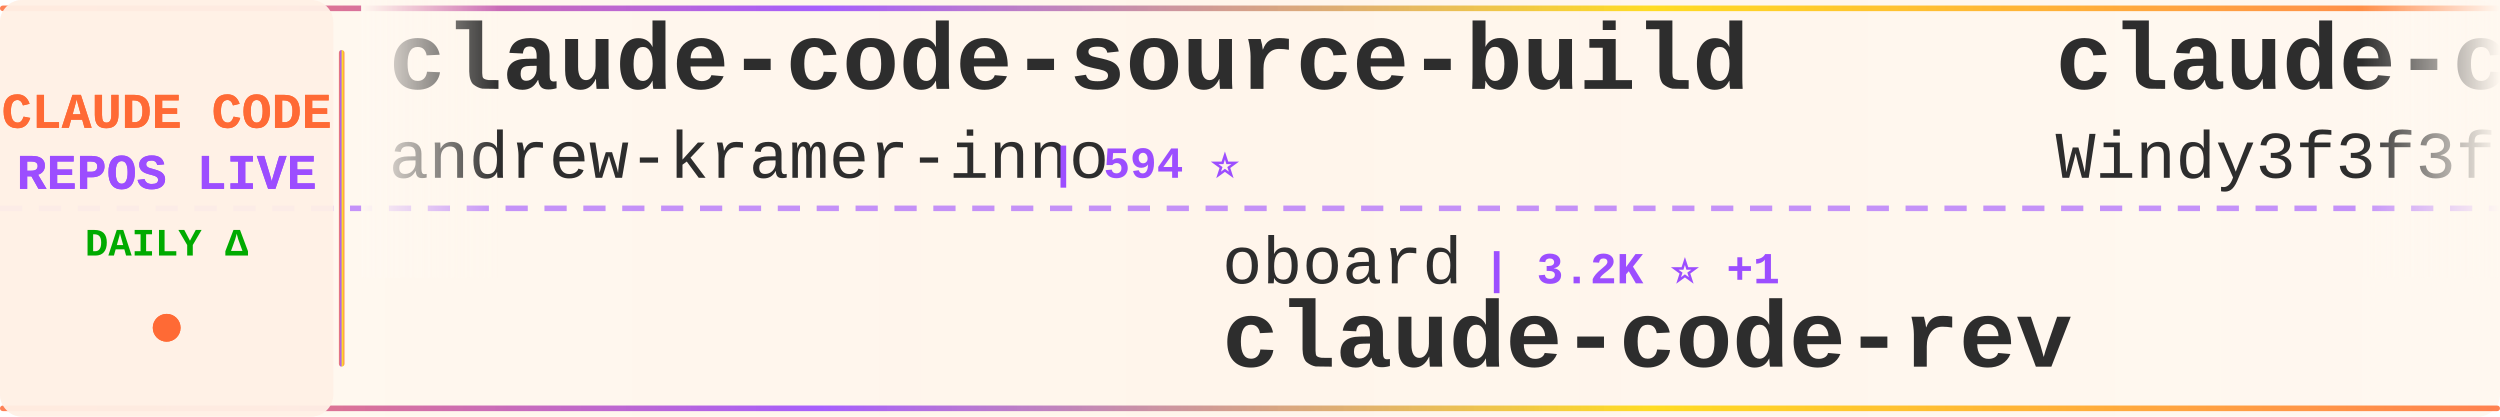
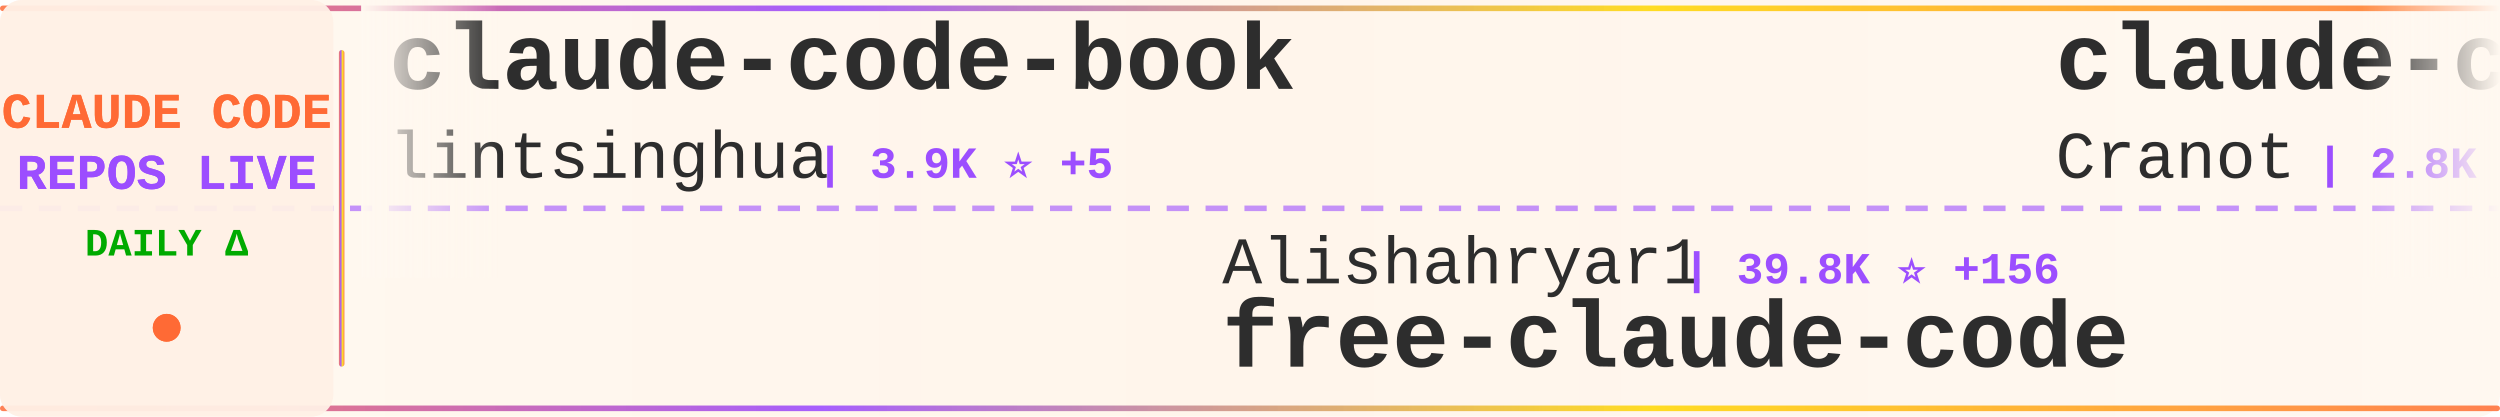
<svg xmlns="http://www.w3.org/2000/svg" width="900" height="150">
  <defs>
    <linearGradient id="tickerBg" x1="0%" y1="0%" x2="100%" y2="0%">
      <stop offset="0%" style="stop-color:#fff8f0;stop-opacity:0.98" />
      <stop offset="50%" style="stop-color:#fff5eb;stop-opacity:1" />
      <stop offset="100%" style="stop-color:#fff8f0;stop-opacity:0.98" />
    </linearGradient>
    <linearGradient id="borderGrad" x1="0%" y1="0%" x2="100%" y2="0%">
      <stop offset="0%" style="stop-color:#FF6B35;stop-opacity:0.85">
        <animate attributeName="stop-opacity" values="0.85;1;0.85" dur="2s" repeatCount="indefinite" />
      </stop>
      <stop offset="33%" style="stop-color:#9C4EFF;stop-opacity:0.9">
        <animate attributeName="stop-opacity" values="0.9;1;0.9" dur="2.2s" repeatCount="indefinite" />
      </stop>
      <stop offset="66%" style="stop-color:#FFD700;stop-opacity:0.85">
        <animate attributeName="stop-opacity" values="0.85;1;0.85" dur="1.8s" repeatCount="indefinite" />
      </stop>
      <stop offset="100%" style="stop-color:#FF6B35;stop-opacity:0.85">
        <animate attributeName="stop-opacity" values="0.85;1;0.85" dur="2s" repeatCount="indefinite" />
      </stop>
    </linearGradient>
    <filter id="textGlow">
      <feGaussianBlur stdDeviation="0.15" result="coloredBlur" />
      <feMerge>
        <feMergeNode in="coloredBlur" />
        <feMergeNode in="SourceGraphic" />
      </feMerge>
    </filter>
    <filter id="metricGlow">
      <feGaussianBlur stdDeviation="0.2" result="coloredBlur" />
      <feMerge>
        <feMergeNode in="coloredBlur" />
        <feMergeNode in="SourceGraphic" />
      </feMerge>
    </filter>
    <linearGradient id="leftFade" x1="0%" y1="0%" x2="100%" y2="0%">
      <stop offset="0%" style="stop-color:#fff8f0;stop-opacity:1" />
      <stop offset="100%" style="stop-color:#fff8f0;stop-opacity:0" />
    </linearGradient>
    <linearGradient id="rightFade" x1="0%" y1="0%" x2="100%" y2="0%">
      <stop offset="0%" style="stop-color:#fff8f0;stop-opacity:0" />
      <stop offset="100%" style="stop-color:#fff8f0;stop-opacity:1" />
    </linearGradient>
  </defs>
  <rect width="900" height="150" fill="url(#tickerBg)" rx="8" />
  <rect x="0" y="2" width="900" height="2" fill="url(#borderGrad)" rx="1" />
  <rect x="0" y="146" width="900" height="2" fill="url(#borderGrad)" rx="1" />
  <line x1="0" y1="75" x2="900" y2="75" stroke="#9C4EFF" stroke-width="2" stroke-dasharray="8 6" opacity="0.6" />
  <rect x="0" y="0" width="120" height="150" fill="#fff0e6" opacity="0.95" rx="8" />
  <text x="60" y="46" font-family="'Courier New', monospace" font-size="18" font-weight="bold" fill="#FF6B35" text-anchor="middle" filter="url(#textGlow)">
    CLAUDE CODE
  </text>
  <text x="60" y="68" font-family="'Courier New', monospace" font-size="18" font-weight="bold" fill="#9C4EFF" text-anchor="middle" filter="url(#textGlow)">
    REPOS LIVE
  </text>
  <text x="60" y="92" font-family="'Courier New', monospace" font-size="14" font-weight="bold" fill="#00aa00" text-anchor="middle">
    DAILY Δ
  </text>
  <circle cx="60" cy="118" r="5" fill="#FF6B35" filter="url(#metricGlow)">
    <animate attributeName="r" values="4;6;4" dur="1.5s" repeatCount="indefinite" />
    <animate attributeName="opacity" values="0.6;1;0.6" dur="1.5s" repeatCount="indefinite" />
  </circle>
  <rect x="122" y="18" width="2" height="114" fill="url(#borderGrad)" rx="1" />
  <clipPath id="tickerClip">
    <rect x="130" y="0" width="770" height="150" />
  </clipPath>
  <g clip-path="url(#tickerClip)">
    <g id="tickerItems">
      <animateTransform attributeName="transform" attributeType="XML" type="translate" from="0 0" to="-3000 0" dur="54s" repeatCount="indefinite" />
      <g transform="translate(0, 0)">
-         <text x="140" y="32" font-family="'Courier New', monospace" font-size="34" font-weight="bold" fill="#2d2d2d">claude-code-source-build</text>
-         <text x="140" y="64" font-family="'Courier New', monospace" font-size="24" font-weight="normal" fill="#2d2d2d" opacity="1.0">andrew-kramer-inno</text>
-         <text x="378" y="64" font-family="'Courier New', monospace" font-size="16" font-weight="bold" fill="#9C4EFF"> | 594 ⭐</text>
+         <text x="140" y="32" font-family="'Courier New', monospace" font-size="34" font-weight="bold" fill="#2d2d2d">claude-code-book</text>
+         <text x="140" y="64" font-family="'Courier New', monospace" font-size="24" font-weight="normal" fill="#2d2d2d" opacity="1.0">lintsinghua</text>
+         <text x="294" y="64" font-family="'Courier New', monospace" font-size="16" font-weight="bold" fill="#9C4EFF"> | 3.9K ⭐ +5</text>
      </g>
      <g transform="translate(300, 0)">
+         <text x="140" y="102" font-family="'Courier New', monospace" font-size="24" font-weight="normal" fill="#2d2d2d" opacity="1.0">Alishahryar1</text>
+         <text x="306" y="102" font-family="'Courier New', monospace" font-size="16" font-weight="bold" fill="#9C4EFF"> | 39.8K ⭐ +156</text>
+         <text x="140" y="132" font-family="'Courier New', monospace" font-size="34" font-weight="bold" fill="#2d2d2d">free-claude-code</text>
+       </g>
+       <g transform="translate(600, 0)">
+         <text x="140" y="32" font-family="'Courier New', monospace" font-size="34" font-weight="bold" fill="#2d2d2d">claude-code-guide</text>
+         <text x="140" y="64" font-family="'Courier New', monospace" font-size="24" font-weight="normal" fill="#2d2d2d" opacity="1.0">Cranot</text>
+         <text x="234" y="64" font-family="'Courier New', monospace" font-size="16" font-weight="bold" fill="#9C4EFF"> | 2.8K ⭐</text>
+       </g>
+       <g transform="translate(900, 0)">
        <text x="140" y="102" font-family="'Courier New', monospace" font-size="24" font-weight="normal" fill="#2d2d2d" opacity="1.0">oboard</text>
        <text x="234" y="102" font-family="'Courier New', monospace" font-size="16" font-weight="bold" fill="#9C4EFF"> | 3.2K ⭐ +1</text>
        <text x="140" y="132" font-family="'Courier New', monospace" font-size="34" font-weight="bold" fill="#2d2d2d">claude-code-rev</text>
      </g>
-       <g transform="translate(600, 0)">
-         <text x="140" y="32" font-family="'Courier New', monospace" font-size="34" font-weight="bold" fill="#2d2d2d">claude-code-from-scratch</text>
-         <text x="140" y="64" font-family="'Courier New', monospace" font-size="24" font-weight="normal" fill="#2d2d2d" opacity="1.0">Windy3f3f3f3f</text>
-         <text x="318" y="64" font-family="'Courier New', monospace" font-size="16" font-weight="bold" fill="#9C4EFF"> | 2.3K ⭐ +8</text>
-       </g>
-       <g transform="translate(900, 0)">
-         <text x="140" y="102" font-family="'Courier New', monospace" font-size="24" font-weight="normal" fill="#2d2d2d" opacity="1.0">anthropics</text>
-         <text x="282" y="102" font-family="'Courier New', monospace" font-size="16" font-weight="bold" fill="#9C4EFF"> | 8.3K ⭐ +3</text>
-         <text x="140" y="132" font-family="'Courier New', monospace" font-size="34" font-weight="bold" fill="#2d2d2d">claude-code-action</text>
-       </g>
      <g transform="translate(1200, 0)">
-         <text x="140" y="32" font-family="'Courier New', monospace" font-size="34" font-weight="bold" fill="#2d2d2d">Claude-Code</text>
-         <text x="140" y="64" font-family="'Courier New', monospace" font-size="24" font-weight="normal" fill="#2d2d2d" opacity="1.0">OrcaWhisper</text>
-         <text x="294" y="64" font-family="'Courier New', monospace" font-size="16" font-weight="bold" fill="#9C4EFF"> | 83 ⭐</text>
+         <text x="140" y="32" font-family="'Courier New', monospace" font-size="34" font-weight="bold" fill="#2d2d2d">sc-claude-code-files</text>
+         <text x="140" y="64" font-family="'Courier New', monospace" font-size="24" font-weight="normal" fill="#2d2d2d" opacity="1.0">https-deeplearning-ai</text>
+         <text x="414" y="64" font-family="'Courier New', monospace" font-size="16" font-weight="bold" fill="#9C4EFF"> | 533 ⭐</text>
      </g>
      <g transform="translate(1500, 0)">
-         <text x="140" y="102" font-family="'Courier New', monospace" font-size="24" font-weight="normal" fill="#2d2d2d" opacity="1.0">diet103</text>
-         <text x="246" y="102" font-family="'Courier New', monospace" font-size="16" font-weight="bold" fill="#9C4EFF"> | 9.7K ⭐ +2</text>
-         <text x="140" y="132" font-family="'Courier New', monospace" font-size="34" font-weight="bold" fill="#2d2d2d">claude-code-infrastructu...</text>
+         <text x="140" y="102" font-family="'Courier New', monospace" font-size="24" font-weight="normal" fill="#2d2d2d" opacity="1.0">ding113</text>
+         <text x="246" y="102" font-family="'Courier New', monospace" font-size="16" font-weight="bold" fill="#9C4EFF"> | 3.2K ⭐</text>
+         <text x="140" y="132" font-family="'Courier New', monospace" font-size="34" font-weight="bold" fill="#2d2d2d">claude-code-hub</text>
      </g>
      <g transform="translate(1800, 0)">
-         <text x="140" y="32" font-family="'Courier New', monospace" font-size="34" font-weight="bold" fill="#2d2d2d">claude-code-webui</text>
-         <text x="140" y="64" font-family="'Courier New', monospace" font-size="24" font-weight="normal" fill="#2d2d2d" opacity="1.0">sugyan</text>
-         <text x="234" y="64" font-family="'Courier New', monospace" font-size="16" font-weight="bold" fill="#9C4EFF"> | 1.1K ⭐</text>
+         <text x="140" y="32" font-family="'Courier New', monospace" font-size="34" font-weight="bold" fill="#2d2d2d">claude-code-settings</text>
+         <text x="140" y="64" font-family="'Courier New', monospace" font-size="24" font-weight="normal" fill="#2d2d2d" opacity="1.0">feiskyer</text>
+         <text x="258" y="64" font-family="'Courier New', monospace" font-size="16" font-weight="bold" fill="#9C4EFF"> | 1.6K ⭐ +1</text>
      </g>
      <g transform="translate(2100, 0)">
-         <text x="140" y="102" font-family="'Courier New', monospace" font-size="24" font-weight="normal" fill="#2d2d2d" opacity="1.0">centminmod</text>
-         <text x="282" y="102" font-family="'Courier New', monospace" font-size="16" font-weight="bold" fill="#9C4EFF"> | 2.5K ⭐ +2</text>
-         <text x="140" y="132" font-family="'Courier New', monospace" font-size="34" font-weight="bold" fill="#2d2d2d">my-claude-code-setup</text>
+         <text x="140" y="102" font-family="'Courier New', monospace" font-size="24" font-weight="normal" fill="#2d2d2d" opacity="1.0">fazxes</text>
+         <text x="234" y="102" font-family="'Courier New', monospace" font-size="16" font-weight="bold" fill="#9C4EFF"> | 225 ⭐</text>
+         <text x="140" y="132" font-family="'Courier New', monospace" font-size="34" font-weight="bold" fill="#2d2d2d">Claude-code</text>
      </g>
      <g transform="translate(2400, 0)">
-         <text x="140" y="32" font-family="'Courier New', monospace" font-size="34" font-weight="bold" fill="#2d2d2d">claude-code-tips</text>
-         <text x="140" y="64" font-family="'Courier New', monospace" font-size="24" font-weight="normal" fill="#2d2d2d" opacity="1.0">ykdojo</text>
-         <text x="234" y="64" font-family="'Courier New', monospace" font-size="16" font-weight="bold" fill="#9C4EFF"> | 9.2K ⭐ +20</text>
+         <text x="140" y="32" font-family="'Courier New', monospace" font-size="34" font-weight="bold" fill="#2d2d2d">claude-code-cli</text>
+         <text x="140" y="64" font-family="'Courier New', monospace" font-size="24" font-weight="normal" fill="#2d2d2d" opacity="1.0">huangserva</text>
+         <text x="282" y="64" font-family="'Courier New', monospace" font-size="16" font-weight="bold" fill="#9C4EFF"> | 618 ⭐</text>
      </g>
      <g transform="translate(2700, 0)">
-         <text x="140" y="102" font-family="'Courier New', monospace" font-size="24" font-weight="normal" fill="#2d2d2d" opacity="1.0">repowise-dev</text>
-         <text x="306" y="102" font-family="'Courier New', monospace" font-size="16" font-weight="bold" fill="#9C4EFF"> | 1.2K ⭐ +2</text>
-         <text x="140" y="132" font-family="'Courier New', monospace" font-size="34" font-weight="bold" fill="#2d2d2d">claude-code-prompts</text>
+         <text x="140" y="102" font-family="'Courier New', monospace" font-size="24" font-weight="normal" fill="#2d2d2d" opacity="1.0">AICoderTudou</text>
+         <text x="306" y="102" font-family="'Courier New', monospace" font-size="16" font-weight="bold" fill="#9C4EFF"> | 498 ⭐</text>
+         <text x="140" y="132" font-family="'Courier New', monospace" font-size="34" font-weight="bold" fill="#2d2d2d">claude-code-tudou</text>
      </g>
      <g transform="translate(3000, 0)">
-         <text x="140" y="32" font-family="'Courier New', monospace" font-size="34" font-weight="bold" fill="#2d2d2d">claude-code-source-build</text>
-         <text x="140" y="64" font-family="'Courier New', monospace" font-size="24" font-weight="normal" fill="#2d2d2d" opacity="1.0">andrew-kramer-inno</text>
-         <text x="378" y="64" font-family="'Courier New', monospace" font-size="16" font-weight="bold" fill="#9C4EFF"> | 594 ⭐</text>
+         <text x="140" y="32" font-family="'Courier New', monospace" font-size="34" font-weight="bold" fill="#2d2d2d">claude-code-book</text>
+         <text x="140" y="64" font-family="'Courier New', monospace" font-size="24" font-weight="normal" fill="#2d2d2d" opacity="1.0">lintsinghua</text>
+         <text x="294" y="64" font-family="'Courier New', monospace" font-size="16" font-weight="bold" fill="#9C4EFF"> | 3.9K ⭐ +5</text>
      </g>
      <g transform="translate(3300, 0)">
+         <text x="140" y="102" font-family="'Courier New', monospace" font-size="24" font-weight="normal" fill="#2d2d2d" opacity="1.0">Alishahryar1</text>
+         <text x="306" y="102" font-family="'Courier New', monospace" font-size="16" font-weight="bold" fill="#9C4EFF"> | 39.8K ⭐ +156</text>
+         <text x="140" y="132" font-family="'Courier New', monospace" font-size="34" font-weight="bold" fill="#2d2d2d">free-claude-code</text>
+       </g>
+       <g transform="translate(3600, 0)">
+         <text x="140" y="32" font-family="'Courier New', monospace" font-size="34" font-weight="bold" fill="#2d2d2d">claude-code-guide</text>
+         <text x="140" y="64" font-family="'Courier New', monospace" font-size="24" font-weight="normal" fill="#2d2d2d" opacity="1.0">Cranot</text>
+         <text x="234" y="64" font-family="'Courier New', monospace" font-size="16" font-weight="bold" fill="#9C4EFF"> | 2.8K ⭐</text>
+       </g>
+       <g transform="translate(3900, 0)">
        <text x="140" y="102" font-family="'Courier New', monospace" font-size="24" font-weight="normal" fill="#2d2d2d" opacity="1.0">oboard</text>
        <text x="234" y="102" font-family="'Courier New', monospace" font-size="16" font-weight="bold" fill="#9C4EFF"> | 3.2K ⭐ +1</text>
        <text x="140" y="132" font-family="'Courier New', monospace" font-size="34" font-weight="bold" fill="#2d2d2d">claude-code-rev</text>
-       </g>
-       <g transform="translate(3600, 0)">
-         <text x="140" y="32" font-family="'Courier New', monospace" font-size="34" font-weight="bold" fill="#2d2d2d">claude-code-from-scratch</text>
-         <text x="140" y="64" font-family="'Courier New', monospace" font-size="24" font-weight="normal" fill="#2d2d2d" opacity="1.0">Windy3f3f3f3f</text>
-         <text x="318" y="64" font-family="'Courier New', monospace" font-size="16" font-weight="bold" fill="#9C4EFF"> | 2.3K ⭐ +8</text>
-       </g>
-       <g transform="translate(3900, 0)">
-         <text x="140" y="102" font-family="'Courier New', monospace" font-size="24" font-weight="normal" fill="#2d2d2d" opacity="1.0">anthropics</text>
-         <text x="282" y="102" font-family="'Courier New', monospace" font-size="16" font-weight="bold" fill="#9C4EFF"> | 8.3K ⭐ +3</text>
-         <text x="140" y="132" font-family="'Courier New', monospace" font-size="34" font-weight="bold" fill="#2d2d2d">claude-code-action</text>
      </g>
    </g>
  </g>
  <rect x="130" y="0" width="50" height="100" fill="url(#leftFade)" />
  <rect x="850" y="0" width="50" height="100" fill="url(#rightFade)" />
</svg>
